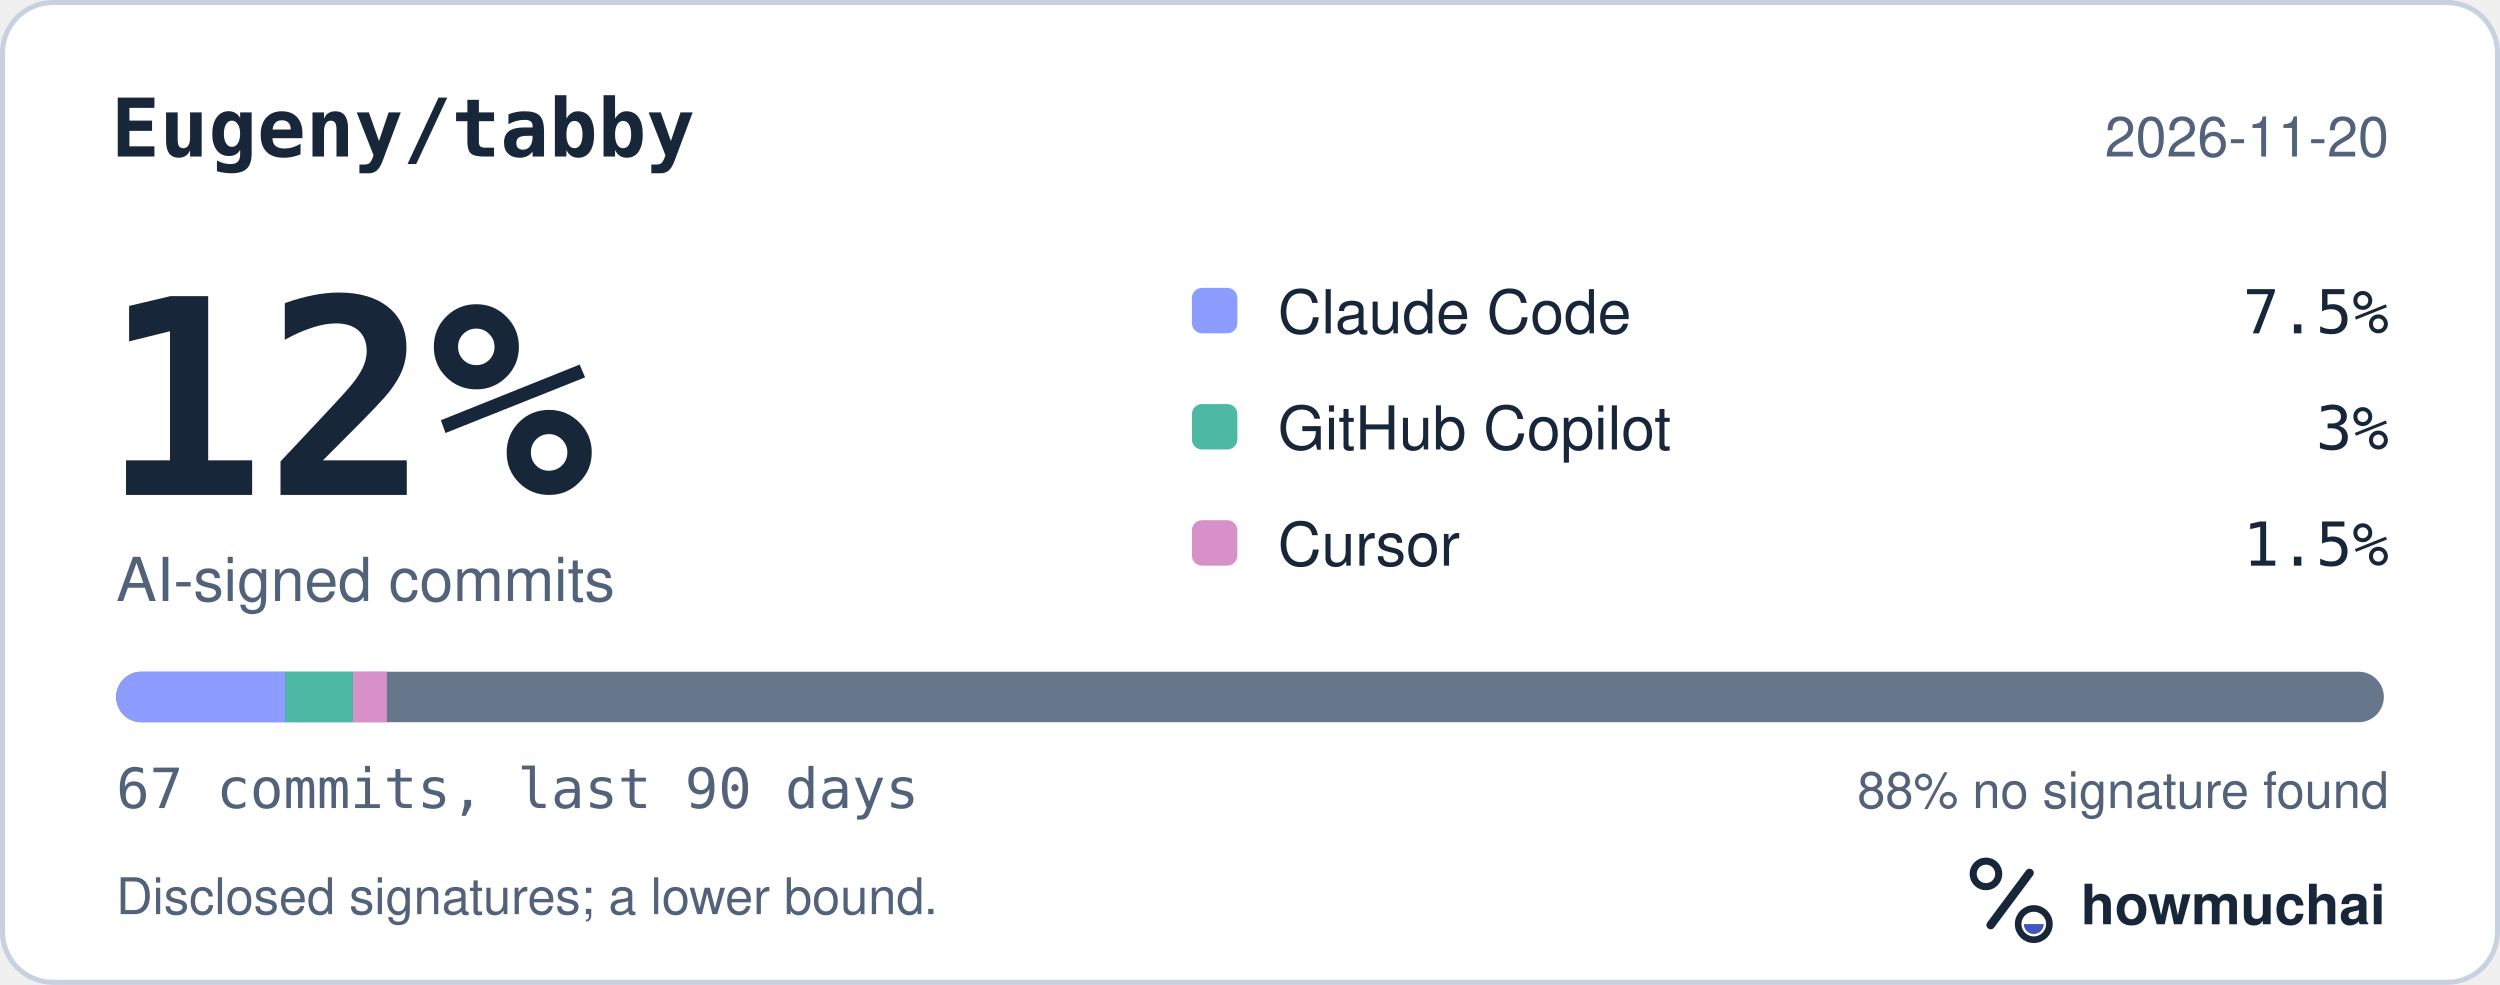
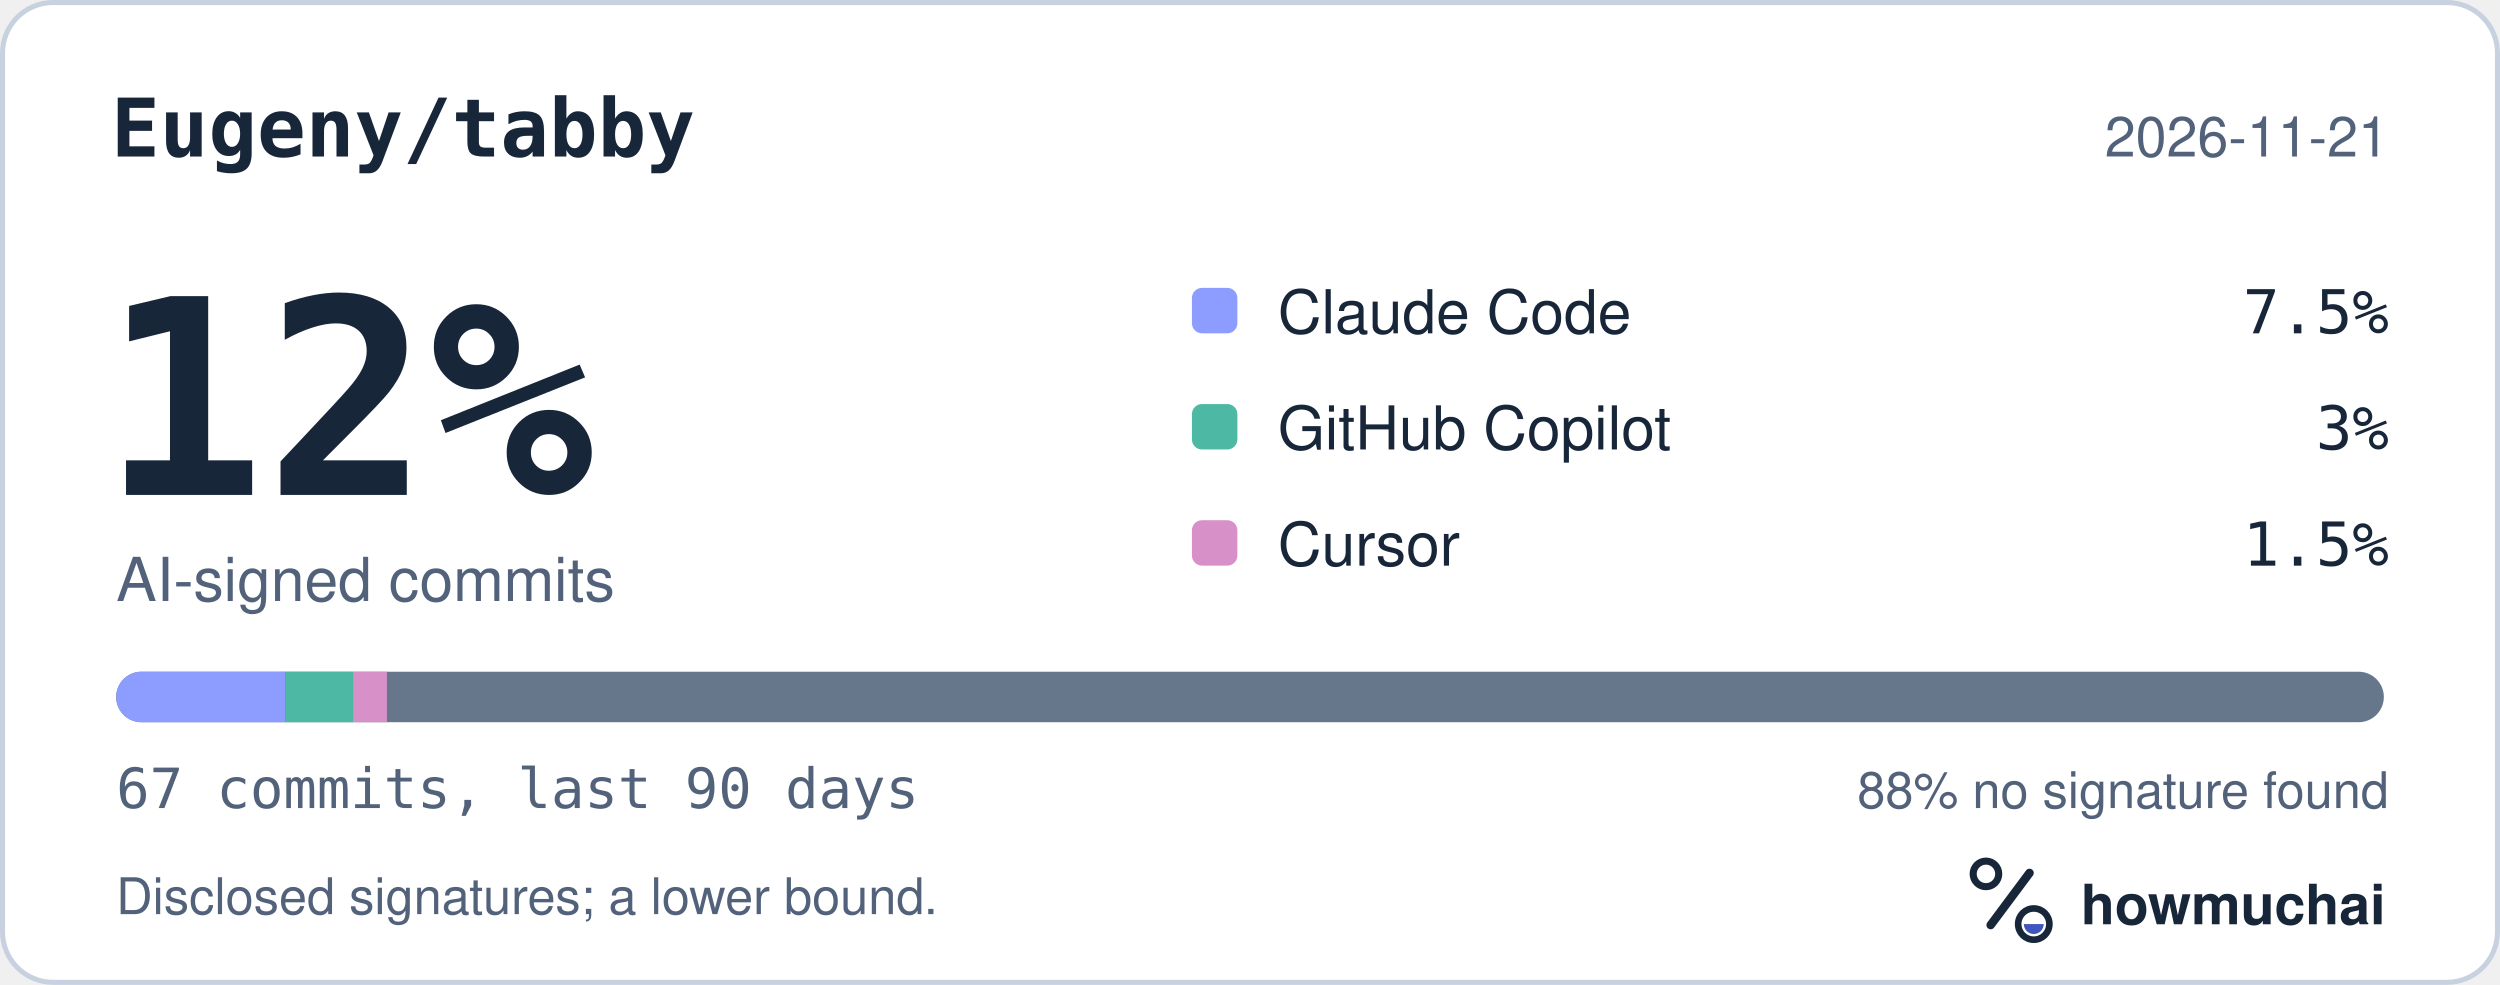
<svg xmlns="http://www.w3.org/2000/svg" width="495" height="195" viewBox="0 0 495 195" role="img" aria-labelledby="hm-t hm-d">
  <rect x="0.5" y="0.5" width="494" height="194" rx="10" fill="#FFFFFF" stroke="#C7D1DF" />
  <text x="22" y="31" fill="#18263A" font-family="ui-monospace, SF Mono, Menlo, Consolas, IBM Plex Mono, monospace" font-size="16" font-weight="600">Eugeny/tabby</text>
-   <text x="473" y="31" fill="#52627A" font-family="-apple-system, BlinkMacSystemFont, Segoe UI, Helvetica, Arial, Fira Sans, sans-serif" font-size="11" text-anchor="end">2026-11-20</text>
+   <text x="473" y="31" fill="#52627A" font-family="-apple-system, BlinkMacSystemFont, Segoe UI, Helvetica, Arial, Fira Sans, sans-serif" font-size="11" text-anchor="end">2026-11-21</text>
  <text x="20" y="98" fill="#18263A" font-family="ui-monospace, SF Mono, Menlo, Consolas, IBM Plex Mono, monospace" font-size="54" font-weight="700">12%</text>
  <text x="23" y="119" fill="#52627A" font-family="-apple-system, BlinkMacSystemFont, Segoe UI, Helvetica, Arial, Fira Sans, sans-serif" font-size="12">AI-signed commits</text>
  <rect x="236" y="57" width="9" height="9" rx="2" fill="#8D9DFF" />
  <text x="253" y="66" fill="#18263A" font-family="-apple-system, BlinkMacSystemFont, Segoe UI, Helvetica, Arial, Fira Sans, sans-serif" font-size="12">Claude Code</text>
  <text x="473" y="66" fill="#18263A" font-family="ui-monospace, SF Mono, Menlo, Consolas, IBM Plex Mono, monospace" font-size="12" text-anchor="end">7.5%</text>
  <rect x="236" y="80" width="9" height="9" rx="2" fill="#4DB8A4" />
  <text x="253" y="89" fill="#18263A" font-family="-apple-system, BlinkMacSystemFont, Segoe UI, Helvetica, Arial, Fira Sans, sans-serif" font-size="12">GitHub Copilot</text>
  <text x="473" y="89" fill="#18263A" font-family="ui-monospace, SF Mono, Menlo, Consolas, IBM Plex Mono, monospace" font-size="12" text-anchor="end">3%</text>
  <rect x="236" y="103" width="9" height="9" rx="2" fill="#D891C8" />
  <text x="253" y="112" fill="#18263A" font-family="-apple-system, BlinkMacSystemFont, Segoe UI, Helvetica, Arial, Fira Sans, sans-serif" font-size="12">Cursor</text>
  <text x="473" y="112" fill="#18263A" font-family="ui-monospace, SF Mono, Menlo, Consolas, IBM Plex Mono, monospace" font-size="12" text-anchor="end">1.5%</text>
  <defs>
    <clipPath id="hm-bar">
      <rect x="23" y="133" width="449" height="10" rx="5" />
    </clipPath>
  </defs>
  <rect x="23" y="133" width="449" height="10" rx="5" fill="#66768B" />
  <g clip-path="url(#hm-bar)">
    <rect x="23.00" y="133" width="33.51" height="10" fill="#8D9DFF" />
    <rect x="56.51" y="133" width="13.40" height="10" fill="#4DB8A4" />
    <rect x="69.91" y="133" width="6.70" height="10" fill="#D891C8" />
  </g>
  <text x="23" y="160" fill="#52627A" font-family="ui-monospace, SF Mono, Menlo, Consolas, IBM Plex Mono, monospace" font-size="11">67 commits, last 90 days</text>
  <text x="473" y="160" fill="#52627A" font-family="-apple-system, BlinkMacSystemFont, Segoe UI, Helvetica, Arial, Fira Sans, sans-serif" font-size="10" text-anchor="end">88% no signature found</text>
  <text x="23" y="181" fill="#52627A" font-family="-apple-system, BlinkMacSystemFont, Segoe UI, Helvetica, Arial, Fira Sans, sans-serif" font-size="10">Disclosed signatures; a lower bound.</text>
  <g transform="translate(386 166) scale(0.046875)">
    <circle cx="154" cy="150" r="54" fill="none" stroke="#18263A" stroke-width="30" />
    <path d="M174 366 338 146" fill="none" stroke="#18263A" stroke-width="36" stroke-linecap="round" />
    <circle cx="356" cy="362" r="66" fill="none" stroke="#18263A" stroke-width="28" />
    <path d="M314 362a42 42 0 0 0 84 0Z" fill="#4056BC" />
  </g>
  <text x="412" y="183" fill="#18263A" font-family="-apple-system, BlinkMacSystemFont, Segoe UI, Helvetica, Arial, Fira Sans, sans-serif" font-size="11" font-weight="650">howmuchai</text>
</svg>
